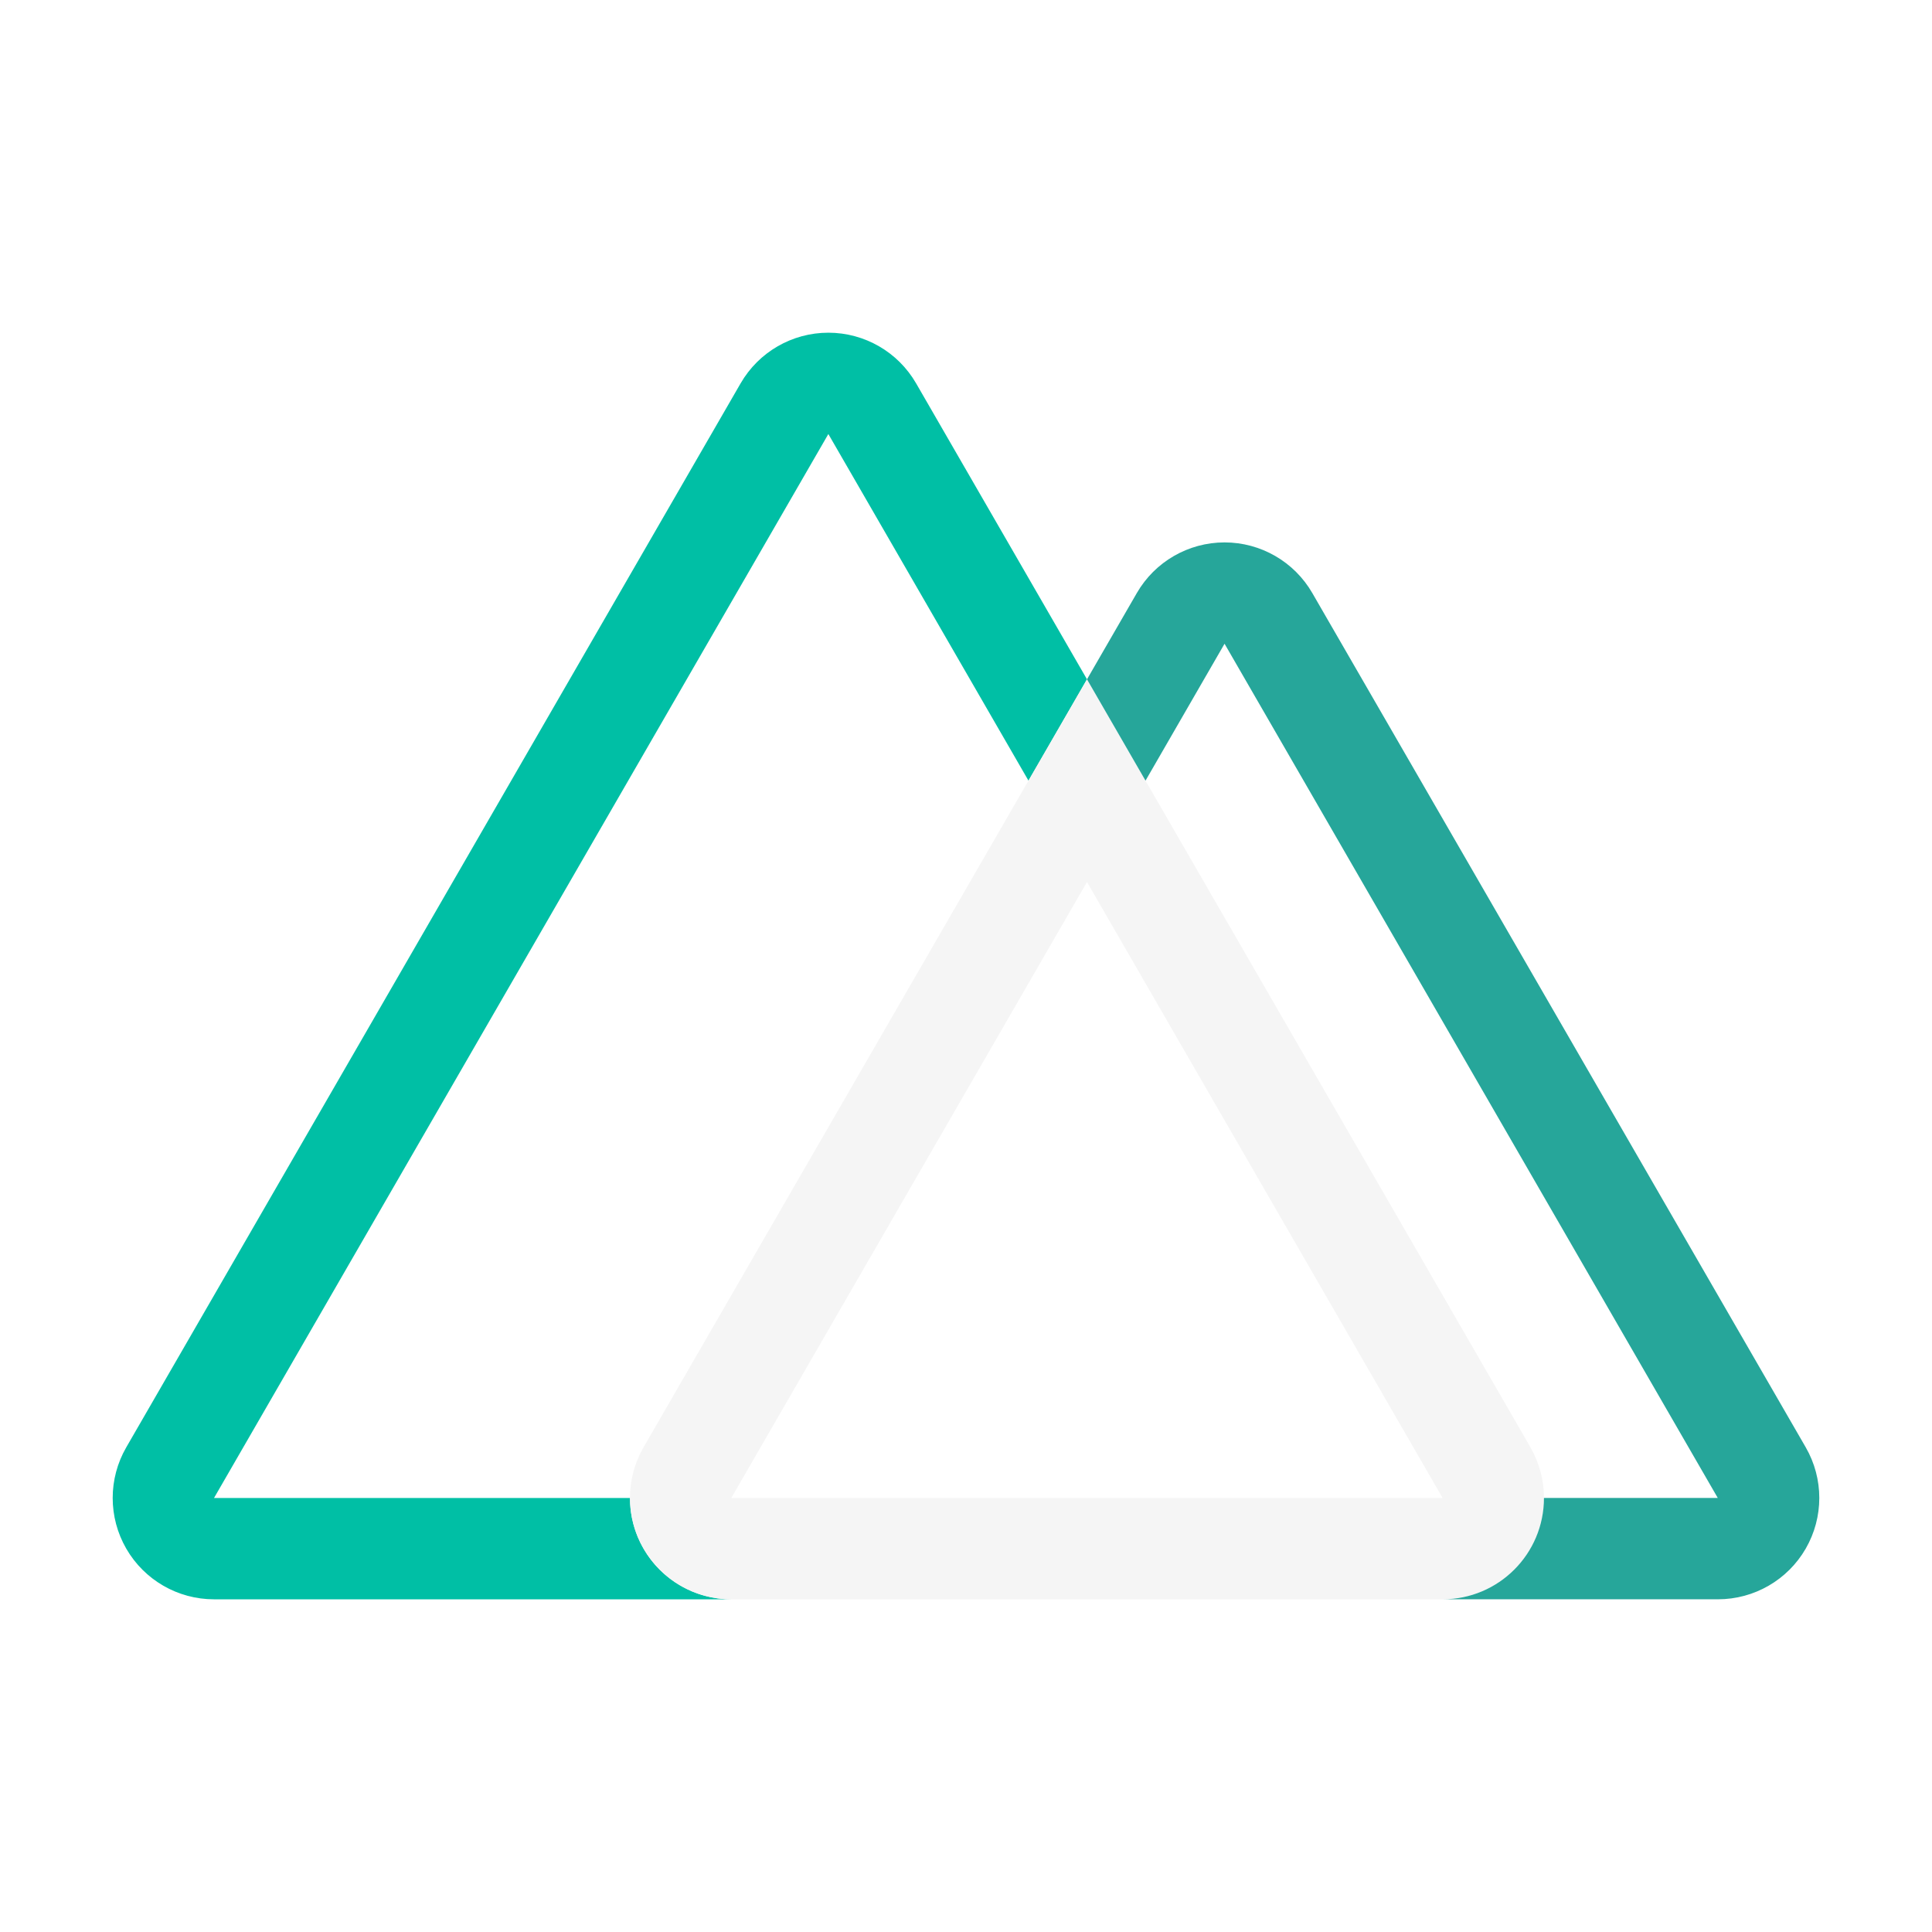
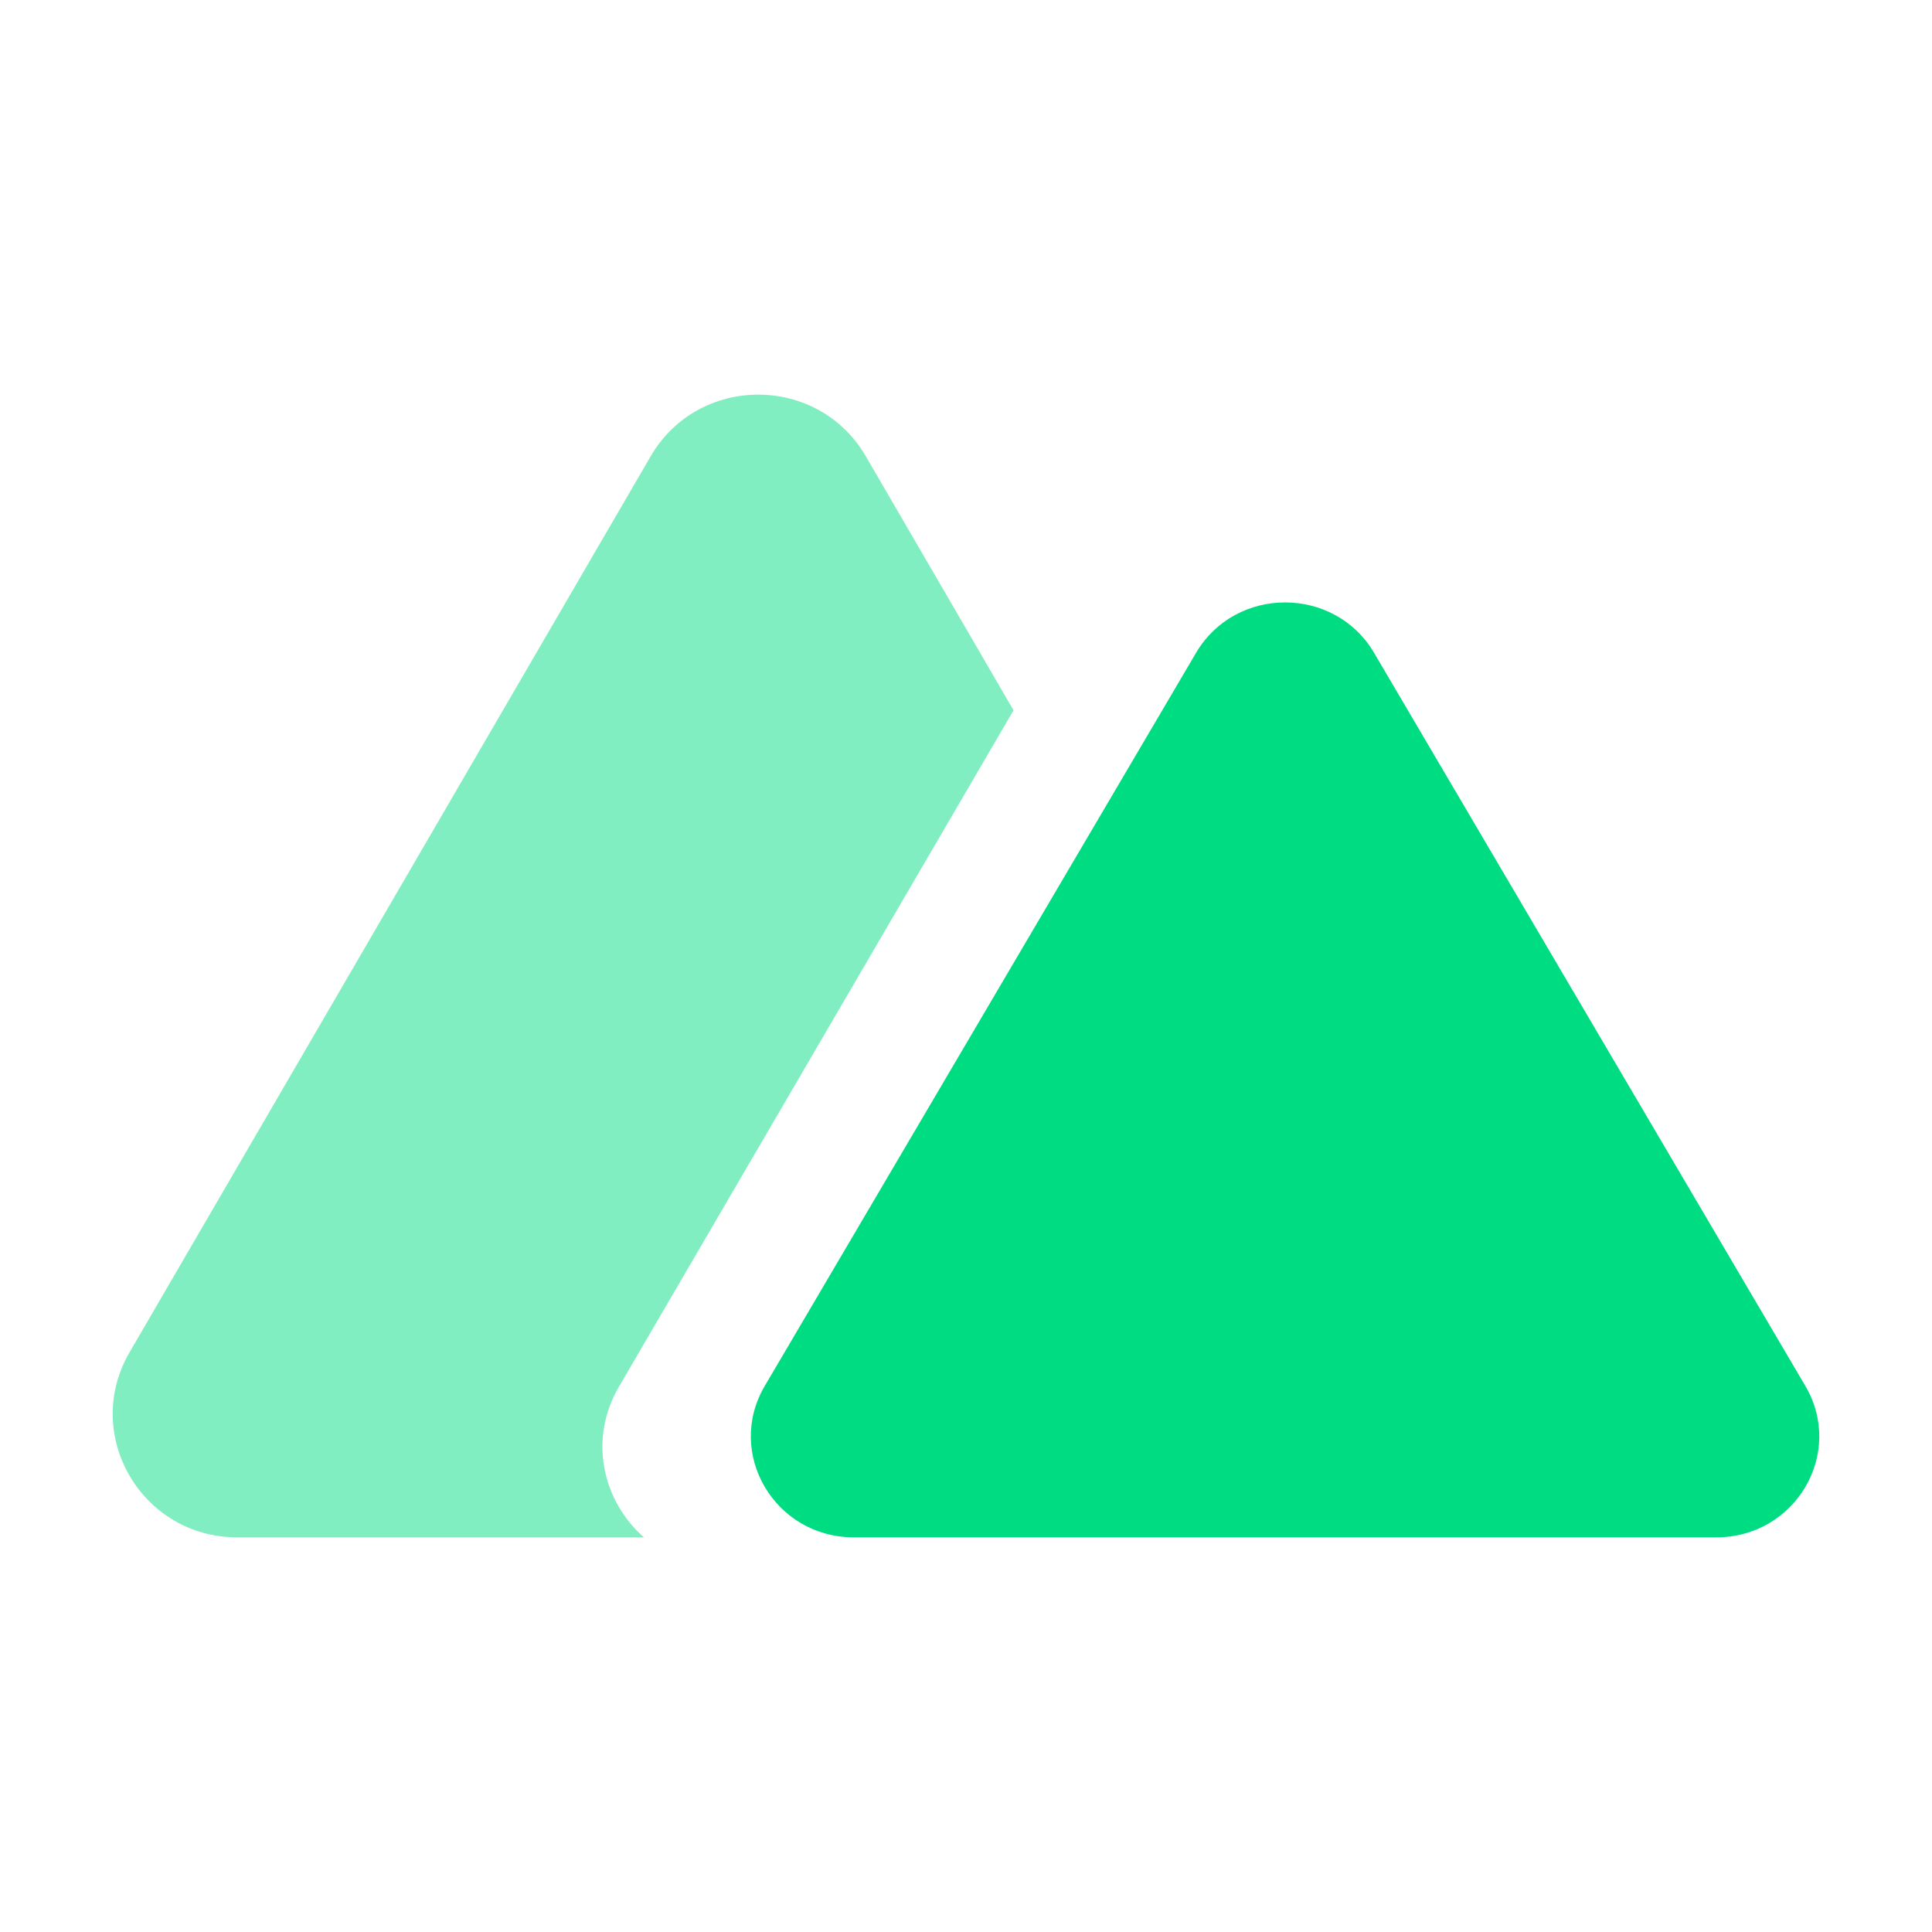
- <svg xmlns="http://www.w3.org/2000/svg" fill="none" viewBox="0 0 300 300">
-   <path d="m227.92 82.074-13.689 23.704-46.815-81.086-143.71 248.89h97.304c0 13.091 10.613 23.704 23.704 23.704H23.704A23.702 23.702 0 0 1 3.18 261.73L146.89 12.84a23.705 23.705 0 0 1 41.056 0z" fill="#00c58e" style="fill:#00bfa5" transform="translate(17.497 51.005) scale(.66379)" />
-   <path d="m331.66 261.73-90.054-155.95-13.689-23.704-13.689 23.704-90.044 155.95a23.704 23.704 0 0 0 20.524 35.556h166.4a23.703 23.703 0 0 0 20.533-35.556zm-186.95 11.852 83.21-144.1 83.19 144.1h-166.4z" fill="#2f495e" style="fill:#f5f5f5" transform="translate(17.497 51.005) scale(.66379)" />
-   <path d="M396.05 285.43a23.7 23.7 0 0 1-20.523 11.852h-64.415c13.091 0 23.704-10.612 23.704-23.704h40.662l-115.38-199.83-18.489 32.03-13.689-23.704 11.654-20.178a23.705 23.705 0 0 1 41.056 0l115.42 199.83a23.704 23.704 0 0 1 0 23.704z" fill="#108775" style="fill:#26a69a" transform="translate(17.497 51.005) scale(.66379)" />
+ <svg xmlns="http://www.w3.org/2000/svg" fill="none" viewBox="0 0 300 300" version="1.1" id="svg8">
+   <defs id="defs12" />
+   <g id="g873" transform="matrix(2.304352,0,0,2.304352,5.978231,8.282348)">
+     <path fill-rule="evenodd" clip-rule="evenodd" d="m 55.75,27.155 c -3.222,-5.54 -11.277,-5.54 -14.5,0 L 6.134,87.535 C 2.912,93.075 6.94,100 13.384,100 H 40.797 C 38.044,97.593 37.024,93.43 39.108,89.858 l 26.595,-45.589 z" fill="#80eec0" id="path2-8" />
+     <path d="m 78,40.4 c 2.667,-4.533 9.333,-4.533 12,0 L 119.061,89.801 C 121.728,94.334 118.395,100 113.062,100 H 54.938 c -5.333,0 -8.666,-5.666 -6,-10.199 z" fill="#00dc82" id="path4-9" />
+   </g>
</svg>
